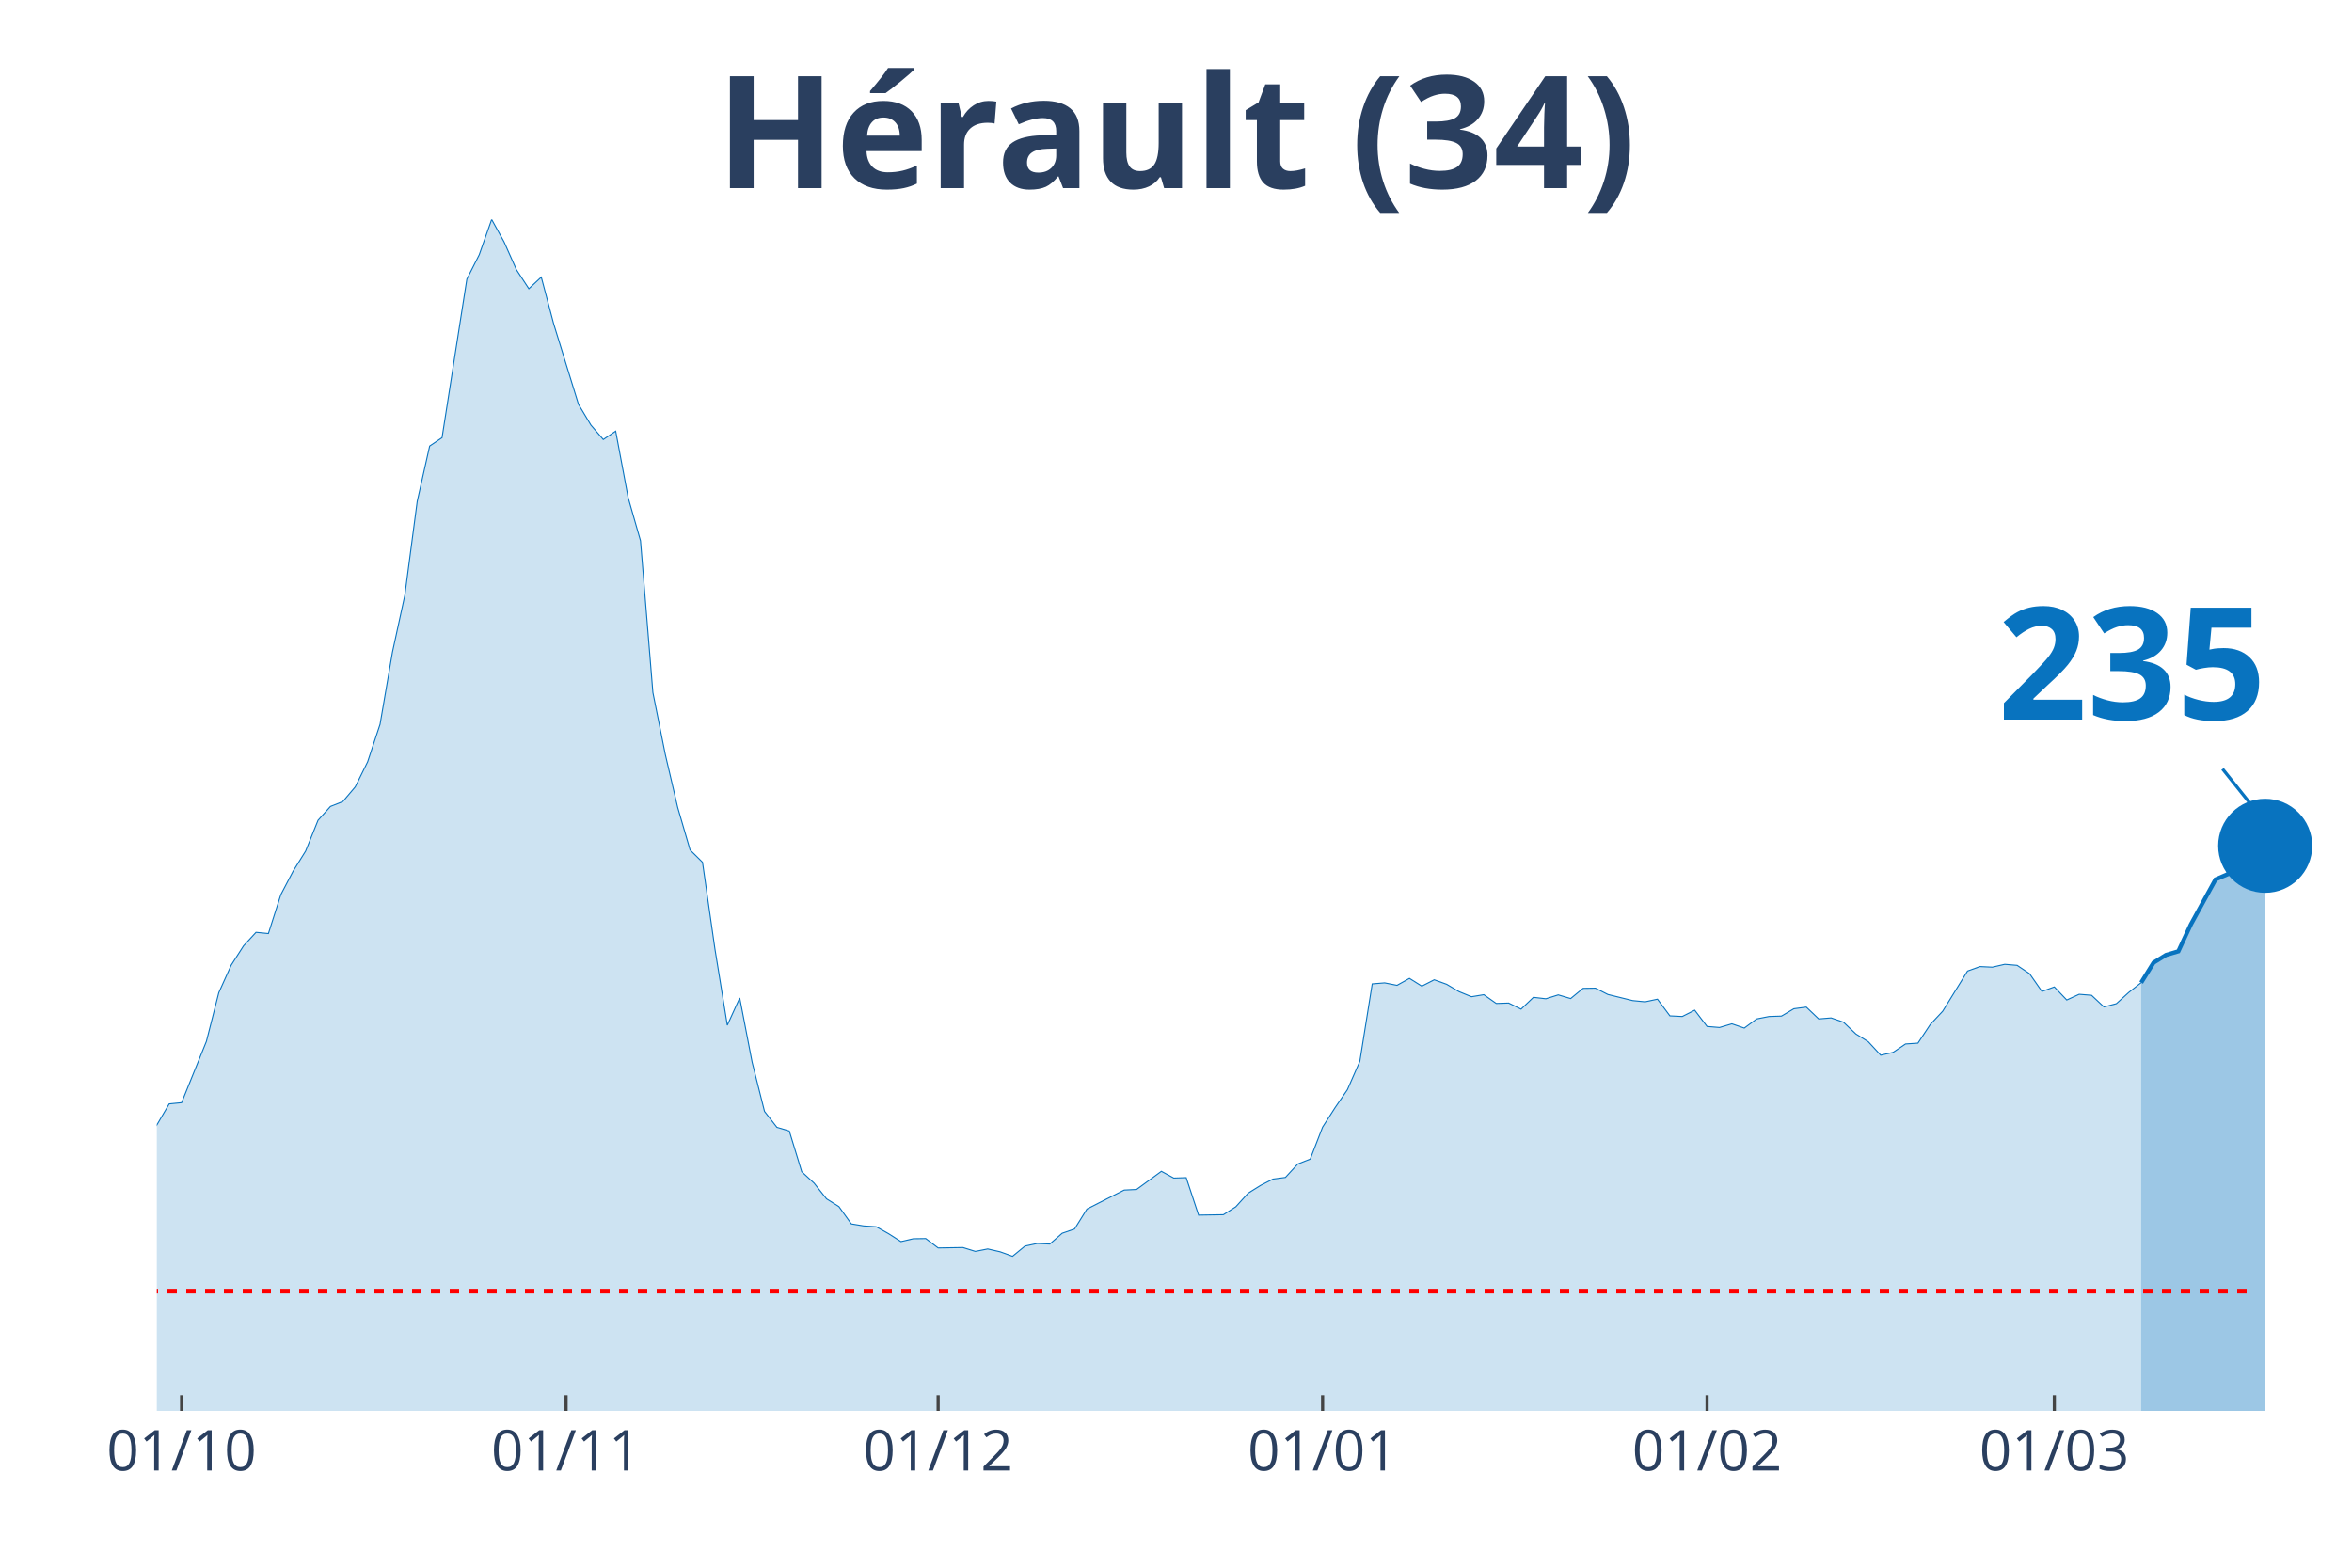
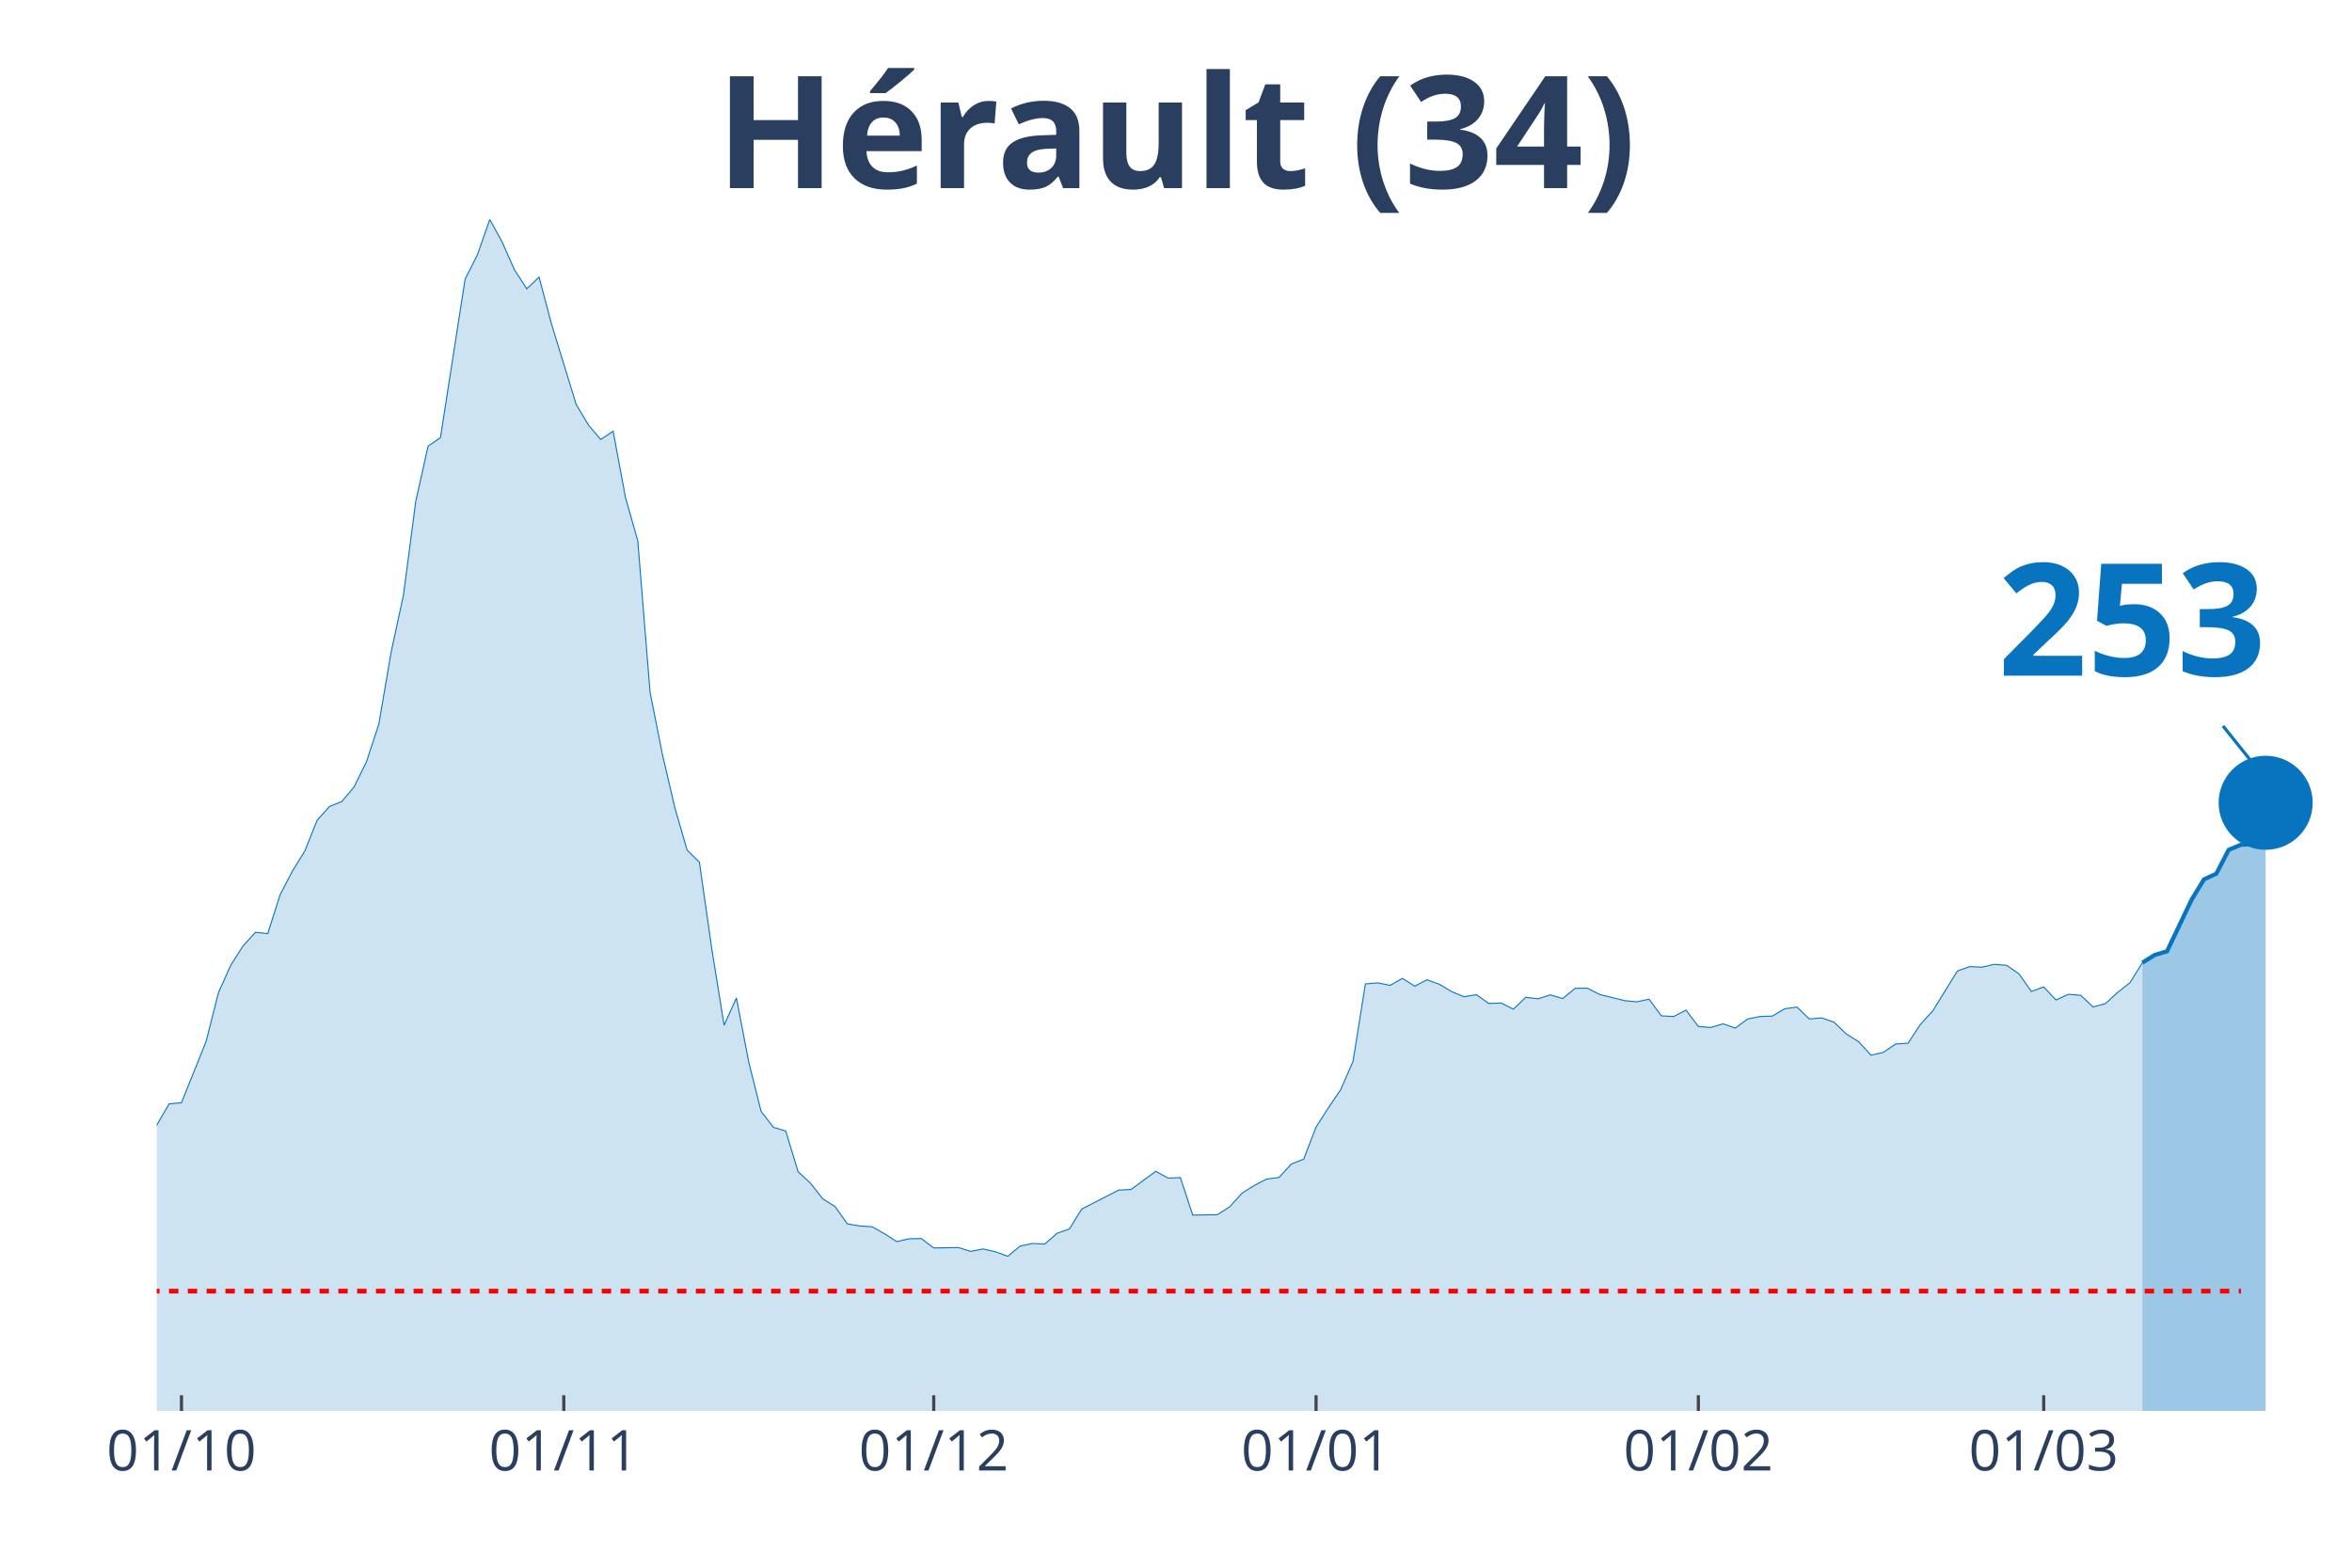
<svg xmlns="http://www.w3.org/2000/svg" class="main-svg" width="1125" height="750" style="" viewBox="0 0 750 500">
  <rect x="0" y="0" width="750" height="500" style="fill: rgb(0, 0, 0); fill-opacity: 0;" />
-   <defs id="defs-157f34">
+   <defs id="defs-d764a0">
    <g class="clips">
-       <clipPath id="clip157f34xyplot" class="plotclip">
+       <clipPath id="clipd764a0xyplot" class="plotclip">
        <rect width="700" height="380" />
      </clipPath>
-       <clipPath class="axesclip" id="clip157f34x">
+       <clipPath class="axesclip" id="clipd764a0x">
        <rect x="50" y="0" width="700" height="500" />
      </clipPath>
-       <clipPath class="axesclip" id="clip157f34y">
+       <clipPath class="axesclip" id="clipd764a0y">
        <rect x="0" y="70" width="750" height="380" />
      </clipPath>
-       <clipPath class="axesclip" id="clip157f34xy">
+       <clipPath class="axesclip" id="clipd764a0xy">
        <rect x="50" y="70" width="700" height="380" />
      </clipPath>
    </g>
    <g class="gradients" />
  </defs>
  <g class="bglayer">
    <rect class="bg" x="50" y="70" width="700" height="380" style="fill: rgb(0, 0, 0); fill-opacity: 0; stroke-width: 0;" />
  </g>
  <g class="layer-below">
    <g class="imagelayer" />
    <g class="shapelayer" />
  </g>
  <g class="cartesianlayer">
    <g class="subplot xy">
      <g class="layer-subplot">
        <g class="shapelayer" />
        <g class="imagelayer" />
      </g>
      <g class="gridlayer">
        <g class="x">
-           <path class="xgrid crisp" transform="translate(57.91,0)" d="M0,70v380" style="stroke: rgb(255, 255, 255); stroke-opacity: 1; stroke-width: 1px;" />
-           <path class="xgrid crisp" transform="translate(180.51,0)" d="M0,70v380" style="stroke: rgb(255, 255, 255); stroke-opacity: 1; stroke-width: 1px;" />
-           <path class="xgrid crisp" transform="translate(299.15,0)" d="M0,70v380" style="stroke: rgb(255, 255, 255); stroke-opacity: 1; stroke-width: 1px;" />
-           <path class="xgrid crisp" transform="translate(421.75,0)" d="M0,70v380" style="stroke: rgb(255, 255, 255); stroke-opacity: 1; stroke-width: 1px;" />
-           <path class="xgrid crisp" transform="translate(544.35,0)" d="M0,70v380" style="stroke: rgb(255, 255, 255); stroke-opacity: 1; stroke-width: 1px;" />
-           <path class="xgrid crisp" transform="translate(655.08,0)" d="M0,70v380" style="stroke: rgb(255, 255, 255); stroke-opacity: 1; stroke-width: 1px;" />
+           <path class="xgrid crisp" transform="translate(57.87,0)" d="M0,70v380" style="stroke: rgb(255, 255, 255); stroke-opacity: 1; stroke-width: 1px;" />
+           <path class="xgrid crisp" transform="translate(179.78,0)" d="M0,70v380" style="stroke: rgb(255, 255, 255); stroke-opacity: 1; stroke-width: 1px;" />
+           <path class="xgrid crisp" transform="translate(297.75,0)" d="M0,70v380" style="stroke: rgb(255, 255, 255); stroke-opacity: 1; stroke-width: 1px;" />
+           <path class="xgrid crisp" transform="translate(419.66,0)" d="M0,70v380" style="stroke: rgb(255, 255, 255); stroke-opacity: 1; stroke-width: 1px;" />
+           <path class="xgrid crisp" transform="translate(541.57,0)" d="M0,70v380" style="stroke: rgb(255, 255, 255); stroke-opacity: 1; stroke-width: 1px;" />
+           <path class="xgrid crisp" transform="translate(651.69,0)" d="M0,70v380" style="stroke: rgb(255, 255, 255); stroke-opacity: 1; stroke-width: 1px;" />
        </g>
        <g class="y" />
      </g>
      <g class="zerolinelayer" />
      <path class="xlines-below" />
      <path class="ylines-below" />
      <g class="overlines-below" />
      <g class="xaxislayer-below" />
      <g class="yaxislayer-below" />
      <g class="overaxes-below" />
-       <g class="plot" transform="translate(50, 70)" clip-path="url('#clip157f34xyplot')">
+       <g class="plot" transform="translate(50, 70)" clip-path="url('#clipd764a0xyplot')">
        <g class="scatterlayer mlayer">
-           <g class="trace scatter trace98676e" style="stroke-miterlimit: 2;">
+           <g class="trace scatter trace2a8387" style="stroke-miterlimit: 2;">
            <g class="fills">
              <g>
-                 <path class="js-fill" d="M632.77,380L-537.85,380L-537.85,376.56L-510.17,377.86L-506.21,379.16L-351.98,378.57L-348.02,378.64L-229.38,371.42L-225.42,370.45L-209.6,366.03L-205.65,362.65L-193.79,348.29L-189.83,348.81L-185.88,349L-181.92,339.71L-170.06,321.26L-166.1,316.84L-158.19,310.99L-154.24,311.19L-146.33,308.85L-142.37,309.89L-138.42,306.38L-134.46,307.22L-126.55,305.34L-122.6,307.22L-106.78,308L-102.82,308.2L-90.96,303.84L-87.01,303.65L-83.05,305.99L-79.1,305.14L-75.14,305.6L-71.19,304.49L-67.23,303.52L-63.28,304.43L-59.32,303.65L-55.37,299.69L-47.46,298.32L-43.5,298.84L-31.64,304.36L-27.68,307.42L-23.73,305.21L-19.77,305.34L-15.82,307.94L-11.86,306.38L-3.95,297.48L0,288.83L3.95,282.08L7.91,281.69L15.82,262.13L19.77,246.6L23.73,237.82L27.68,231.65L31.64,227.36L35.59,227.75L39.55,215.34L43.5,207.8L47.46,201.44L51.41,191.62L55.37,187.21L59.32,185.65L63.28,180.97L67.23,172.98L71.19,161.02L75.14,138.02L79.1,119.82L83.05,89.87L87.01,72.26L90.96,69.59L98.87,19.04L102.82,11.24L106.78,0L110.73,7.15L114.69,16.05L118.64,22.09L122.6,18.39L126.55,33.27L134.46,58.94L138.42,65.56L142.37,70.18L146.33,67.51L150.28,88.63L154.24,102.47L158.19,150.88L162.15,170.64L166.1,187.53L170.06,201.11L174.01,205.01L177.97,232.63L181.92,256.99L185.88,248.29L189.83,268.76L193.79,284.48L197.74,289.55L201.69,290.72L205.65,303.71L209.6,307.35L213.56,312.36L217.51,314.83L221.47,320.35L225.42,321L229.38,321.26L233.33,323.47L237.29,326L241.24,325.09L245.2,325.03L249.15,328.02L257.06,327.89L261.02,329.12L264.97,328.34L268.93,329.25L272.88,330.68L276.84,327.43L280.79,326.59L284.75,326.78L288.7,323.34L292.66,321.97L296.61,315.61L300.56,313.59L308.47,309.56L312.43,309.37L320.34,303.58L324.29,305.73L328.25,305.6L332.2,317.55L340.11,317.42L344.07,314.89L348.02,310.54L351.98,308.07L355.93,306.05L359.89,305.53L363.84,301.24L367.8,299.69L371.75,289.48L375.71,283.31L379.66,277.53L383.62,268.5L387.57,243.8L391.53,243.48L395.48,244.26L399.44,242.05L403.39,244.52L407.34,242.5L411.3,243.93L415.25,246.27L419.21,247.9L423.16,247.25L427.12,250.04L431.07,249.91L435.03,251.86L438.98,248.09L442.94,248.55L446.89,247.31L450.85,248.48L454.8,245.23L458.76,245.17L462.71,247.18L470.62,249.13L474.58,249.52L478.53,248.68L482.49,254L486.44,254.2L490.4,252.19L494.35,257.38L498.31,257.71L502.26,256.54L506.21,257.9L510.17,254.98L514.12,254.2L518.08,254.07L522.03,251.73L525.99,251.21L529.94,254.98L533.9,254.65L537.85,256.02L541.81,259.79L545.76,262.26L549.72,266.55L553.67,265.64L557.63,262.97L561.58,262.71L565.54,256.73L569.49,252.51L577.4,239.71L581.36,238.28L585.31,238.47L589.27,237.56L593.22,237.89L597.18,240.55L601.13,246.21L605.08,244.78L609.04,248.94L612.99,247.12L616.95,247.44L620.9,251.15L624.86,250.11L628.81,246.53L632.77,243.41" style="fill: rgb(8, 115, 191); fill-opacity: 0.2; stroke-width: 0;" />
+                 <path class="js-fill" d="M633.15,380L-534.83,380L-534.83,376.56L-507.3,377.86L-503.37,379.16L-350,378.57L-346.07,378.64L-228.09,371.42L-224.16,370.45L-208.43,366.03L-204.49,362.65L-192.7,348.29L-188.76,348.81L-184.83,349L-180.9,339.71L-169.1,321.26L-165.17,316.84L-157.3,310.99L-153.37,311.19L-145.51,308.85L-141.57,309.89L-137.64,306.38L-133.71,307.22L-125.84,305.34L-121.91,307.22L-106.18,308L-102.25,308.2L-90.45,303.84L-86.52,303.65L-82.58,305.99L-78.65,305.14L-74.72,305.6L-70.79,304.49L-66.85,303.52L-62.92,304.43L-58.99,303.65L-55.06,299.69L-47.19,298.32L-43.26,298.84L-31.46,304.36L-27.53,307.42L-23.6,305.21L-19.66,305.34L-15.73,307.94L-11.8,306.38L-3.93,297.48L0,288.83L3.93,282.08L7.87,281.69L15.73,262.13L19.66,246.6L23.6,237.82L27.53,231.65L31.46,227.36L35.39,227.75L39.33,215.34L43.26,207.8L47.19,201.44L51.12,191.62L55.06,187.21L58.99,185.65L62.92,180.97L66.85,172.98L70.79,161.02L74.72,138.02L78.65,119.82L82.58,89.87L86.52,72.26L90.45,69.59L98.31,19.04L102.25,11.24L106.18,0L110.11,7.15L114.04,16.05L117.98,22.09L121.91,18.39L125.84,33.27L133.71,58.94L137.64,65.56L141.57,70.18L145.51,67.51L149.44,88.63L153.37,102.47L157.3,150.88L161.24,170.64L165.17,187.53L169.1,201.11L173.03,205.01L176.97,232.63L180.9,256.99L184.83,248.29L188.76,268.76L192.7,284.48L196.63,289.55L200.56,290.72L204.49,303.71L208.43,307.35L212.36,312.36L216.29,314.83L220.22,320.35L224.16,321L228.09,321.26L232.02,323.47L235.96,326L239.89,325.09L243.82,325.03L247.75,328.02L255.62,327.89L259.55,329.12L263.48,328.34L267.42,329.25L271.35,330.68L275.28,327.43L279.21,326.59L283.15,326.78L287.08,323.34L291.01,321.97L294.94,315.61L298.88,313.59L306.74,309.56L310.67,309.37L318.54,303.58L322.47,305.73L326.4,305.6L330.34,317.55L338.2,317.42L342.13,314.89L346.07,310.54L350,308.07L353.93,306.05L357.87,305.53L361.8,301.24L365.73,299.69L369.66,289.48L373.6,283.31L377.53,277.53L381.46,268.5L385.39,243.8L389.33,243.48L393.26,244.26L397.19,242.05L401.12,244.52L405.06,242.5L408.99,243.93L412.92,246.27L416.85,247.9L420.79,247.25L424.72,250.04L428.65,249.91L432.58,251.86L436.52,248.09L440.45,248.55L444.38,247.31L448.31,248.48L452.25,245.23L456.18,245.17L460.11,247.18L467.98,249.13L471.91,249.52L475.84,248.68L479.78,254L483.71,254.2L487.64,252.19L491.57,257.38L495.51,257.71L499.44,256.54L503.37,257.9L507.3,254.98L511.24,254.2L515.17,254.07L519.1,251.73L523.03,251.21L526.97,254.98L530.9,254.65L534.83,256.02L538.76,259.79L542.7,262.26L546.63,266.55L550.56,265.64L554.49,262.97L558.43,262.71L562.36,256.73L566.29,252.45L574.16,239.71L578.09,238.28L582.02,238.47L585.96,237.56L589.89,237.89L593.82,240.62L597.75,246.21L601.69,244.78L605.62,248.94L609.55,247.12L613.48,247.44L617.42,251.15L621.35,250.11L625.28,246.53L629.21,243.41L633.15,237.05" style="fill: rgb(8, 115, 191); fill-opacity: 0.2; stroke-width: 0;" />
              </g>
            </g>
            <g class="errorbars" />
            <g class="lines">
-               <path class="js-line" d="M-537.85,376.56L-510.17,377.86L-506.21,379.16L-351.98,378.57L-348.02,378.64L-229.38,371.42L-225.42,370.45L-209.6,366.03L-205.65,362.65L-193.79,348.29L-189.83,348.81L-185.88,349L-181.92,339.71L-170.06,321.26L-166.1,316.84L-158.19,310.99L-154.24,311.19L-146.33,308.85L-142.37,309.89L-138.42,306.38L-134.46,307.22L-126.55,305.34L-122.6,307.22L-106.78,308L-102.82,308.2L-90.96,303.84L-87.01,303.65L-83.05,305.99L-79.1,305.14L-75.14,305.6L-71.19,304.49L-67.23,303.52L-63.28,304.43L-59.32,303.65L-55.37,299.69L-47.46,298.32L-43.5,298.84L-31.64,304.36L-27.68,307.42L-23.73,305.21L-19.77,305.34L-15.82,307.94L-11.86,306.38L-3.95,297.48L0,288.83L3.95,282.08L7.91,281.69L15.82,262.13L19.77,246.6L23.73,237.82L27.68,231.65L31.64,227.36L35.59,227.75L39.55,215.34L43.5,207.8L47.46,201.44L51.41,191.62L55.37,187.21L59.32,185.65L63.28,180.97L67.23,172.98L71.19,161.02L75.14,138.02L79.1,119.82L83.05,89.87L87.01,72.26L90.96,69.59L98.87,19.04L102.82,11.24L106.78,0L110.73,7.15L114.69,16.05L118.64,22.09L122.6,18.39L126.55,33.27L134.46,58.94L138.42,65.56L142.37,70.18L146.33,67.51L150.28,88.63L154.24,102.47L158.19,150.88L162.15,170.64L166.1,187.53L170.06,201.11L174.01,205.01L177.97,232.63L181.92,256.99L185.88,248.29L189.83,268.76L193.79,284.48L197.74,289.55L201.69,290.72L205.65,303.71L209.6,307.35L213.56,312.36L217.51,314.83L221.47,320.35L225.42,321L229.38,321.26L233.33,323.47L237.29,326L241.24,325.09L245.2,325.03L249.15,328.02L257.06,327.89L261.02,329.12L264.97,328.34L268.93,329.25L272.88,330.68L276.84,327.43L280.79,326.59L284.75,326.78L288.7,323.34L292.66,321.97L296.61,315.61L300.56,313.59L308.47,309.56L312.43,309.37L320.34,303.58L324.29,305.73L328.25,305.6L332.2,317.55L340.11,317.42L344.07,314.89L348.02,310.54L351.98,308.07L355.93,306.05L359.89,305.53L363.84,301.24L367.8,299.69L371.75,289.48L375.71,283.31L379.66,277.53L383.62,268.5L387.57,243.8L391.53,243.48L395.48,244.26L399.44,242.05L403.39,244.52L407.34,242.5L411.3,243.93L415.25,246.27L419.21,247.9L423.16,247.25L427.12,250.04L431.07,249.91L435.03,251.86L438.98,248.09L442.94,248.55L446.89,247.31L450.85,248.48L454.8,245.23L458.76,245.17L462.71,247.18L470.62,249.13L474.58,249.52L478.53,248.68L482.49,254L486.44,254.2L490.4,252.19L494.35,257.38L498.31,257.71L502.26,256.54L506.21,257.9L510.17,254.98L514.12,254.2L518.08,254.07L522.03,251.73L525.99,251.21L529.94,254.98L533.9,254.65L537.85,256.02L541.81,259.79L545.76,262.26L549.72,266.55L553.67,265.64L557.63,262.97L561.58,262.71L565.54,256.73L569.49,252.51L577.4,239.71L581.36,238.28L585.31,238.47L589.27,237.56L593.22,237.89L597.18,240.55L601.13,246.21L605.08,244.78L609.04,248.94L612.99,247.12L616.95,247.44L620.9,251.15L624.86,250.11L628.81,246.53L632.77,243.41" style="vector-effect: non-scaling-stroke; fill: none; stroke: rgb(8, 115, 191); stroke-opacity: 1; stroke-width: 0.5px; opacity: 1;" />
+               <path class="js-line" d="M-534.83,376.56L-507.3,377.86L-503.37,379.16L-350,378.57L-346.07,378.64L-228.09,371.42L-224.16,370.45L-208.43,366.03L-204.49,362.65L-192.7,348.29L-188.76,348.81L-184.83,349L-180.9,339.71L-169.1,321.26L-165.17,316.84L-157.3,310.99L-153.37,311.19L-145.51,308.85L-141.57,309.89L-137.64,306.38L-133.71,307.22L-125.84,305.34L-121.91,307.22L-106.18,308L-102.25,308.2L-90.45,303.84L-86.52,303.65L-82.58,305.99L-78.65,305.14L-74.72,305.6L-70.79,304.49L-66.85,303.52L-62.92,304.43L-58.99,303.65L-55.06,299.69L-47.19,298.32L-43.26,298.84L-31.46,304.36L-27.53,307.42L-23.6,305.21L-19.66,305.34L-15.73,307.94L-11.8,306.38L-3.93,297.48L0,288.83L3.93,282.08L7.87,281.69L15.73,262.13L19.66,246.6L23.6,237.82L27.53,231.65L31.46,227.36L35.39,227.75L39.33,215.34L43.26,207.8L47.19,201.44L51.12,191.62L55.06,187.21L58.99,185.65L62.92,180.97L66.85,172.98L70.79,161.02L74.72,138.02L78.65,119.82L82.58,89.87L86.52,72.26L90.45,69.59L98.31,19.04L102.25,11.24L106.18,0L110.11,7.15L114.04,16.05L117.98,22.09L121.91,18.39L125.84,33.27L133.71,58.94L137.64,65.56L141.57,70.18L145.51,67.51L149.44,88.63L153.37,102.47L157.3,150.88L161.24,170.64L165.17,187.53L169.1,201.11L173.03,205.01L176.97,232.63L180.9,256.99L184.83,248.29L188.76,268.76L192.7,284.48L196.63,289.55L200.56,290.72L204.49,303.71L208.43,307.35L212.36,312.36L216.29,314.83L220.22,320.35L224.16,321L228.09,321.26L232.02,323.47L235.96,326L239.89,325.09L243.82,325.03L247.75,328.02L255.62,327.89L259.55,329.12L263.48,328.34L267.42,329.25L271.35,330.68L275.28,327.43L279.21,326.59L283.15,326.78L287.08,323.34L291.01,321.97L294.94,315.61L298.88,313.59L306.74,309.56L310.67,309.37L318.54,303.58L322.47,305.73L326.4,305.6L330.34,317.55L338.2,317.42L342.13,314.89L346.07,310.54L350,308.07L353.93,306.05L357.87,305.53L361.8,301.24L365.73,299.69L369.66,289.48L373.6,283.31L377.53,277.53L381.46,268.5L385.39,243.8L389.33,243.48L393.26,244.26L397.19,242.05L401.12,244.52L405.06,242.5L408.99,243.93L412.92,246.27L416.85,247.9L420.79,247.25L424.72,250.04L428.65,249.91L432.58,251.86L436.52,248.09L440.45,248.55L444.38,247.31L448.31,248.48L452.25,245.23L456.18,245.17L460.11,247.18L467.98,249.13L471.91,249.52L475.84,248.68L479.78,254L483.71,254.2L487.64,252.19L491.57,257.38L495.51,257.71L499.44,256.54L503.37,257.9L507.3,254.98L511.24,254.2L515.17,254.07L519.1,251.73L523.03,251.21L526.97,254.98L530.9,254.65L534.83,256.02L538.76,259.79L542.7,262.26L546.63,266.55L550.56,265.64L554.49,262.97L558.43,262.71L562.36,256.73L566.29,252.45L574.16,239.71L578.09,238.28L582.02,238.47L585.96,237.56L589.89,237.89L593.82,240.62L597.75,246.21L601.69,244.78L605.62,248.94L609.55,247.12L613.48,247.44L617.42,251.15L621.35,250.11L625.28,246.53L629.21,243.41L633.15,237.05" style="vector-effect: non-scaling-stroke; fill: none; stroke: rgb(8, 115, 191); stroke-opacity: 1; stroke-width: 0.5px; opacity: 1;" />
            </g>
            <g class="points" />
            <g class="text" />
          </g>
-           <g class="trace scatter trace03ec28" style="stroke-miterlimit: 2;">
+           <g class="trace scatter traced768ee" style="stroke-miterlimit: 2;">
            <g class="fills">
              <g>
-                 <path class="js-fill" d="M672.32,380L632.77,380L632.77,243.41L636.72,237.05L640.68,234.58L644.63,233.41L648.59,224.89L656.5,210.47L660.45,208.78L664.41,201.18L668.36,199.94L672.32,199.75" style="fill: rgb(8, 115, 191); fill-opacity: 0.4; stroke-width: 0;" />
+                 <path class="js-fill" d="M672.47,380L633.15,380L633.15,237.05L637.08,234.58L641.01,233.41L648.88,216.9L652.81,210.47L656.74,208.65L660.67,201.05L664.61,199.42L668.54,199.23L672.47,186.04" style="fill: rgb(8, 115, 191); fill-opacity: 0.4; stroke-width: 0;" />
              </g>
            </g>
            <g class="errorbars" />
            <g class="lines">
-               <path class="js-line" d="M632.77,243.41L636.72,237.05L640.68,234.58L644.63,233.41L648.59,224.89L656.5,210.47L660.45,208.78L664.41,201.18L668.36,199.94L672.32,199.75" style="vector-effect: non-scaling-stroke; fill: none; stroke: rgb(8, 115, 191); stroke-opacity: 1; stroke-width: 2px; opacity: 1;" />
+               <path class="js-line" d="M633.15,237.05L637.08,234.58L641.01,233.41L648.88,216.9L652.81,210.47L656.74,208.65L660.67,201.05L664.61,199.42L668.54,199.23L672.47,186.04" style="vector-effect: non-scaling-stroke; fill: none; stroke: rgb(8, 115, 191); stroke-opacity: 1; stroke-width: 2px; opacity: 1;" />
            </g>
            <g class="points" />
            <g class="text" />
          </g>
-           <g class="trace scatter trace608db6" style="stroke-miterlimit: 2; opacity: 1;">
+           <g class="trace scatter trace059474" style="stroke-miterlimit: 2; opacity: 1;">
            <g class="fills" />
            <g class="errorbars" />
            <g class="lines" />
            <g class="points">
-               <path class="point" transform="translate(672.32,199.75)" d="M15,0A15,15 0 1,1 0,-15A15,15 0 0,1 15,0Z" style="opacity: 1; stroke-width: 0px; fill: rgb(8, 115, 191); fill-opacity: 1;" />
+               <path class="point" transform="translate(672.47,186.04)" d="M15,0A15,15 0 1,1 0,-15A15,15 0 0,1 15,0Z" style="opacity: 1; stroke-width: 0px; fill: rgb(8, 115, 191); fill-opacity: 1;" />
            </g>
            <g class="text" />
          </g>
        </g>
      </g>
      <g class="overplot" />
      <path class="xlines-above crisp" style="fill: none; stroke-width: 1px; stroke: rgb(0, 0, 0); stroke-opacity: 0;" d="" />
      <path class="ylines-above crisp" style="fill: none;" d="M0,0" />
      <g class="overlines-above" />
      <g class="xaxislayer-above">
-         <path class="xtick ticks crisp" d="M0,450v-5" transform="translate(57.91,0)" style="stroke: rgb(68, 68, 68); stroke-opacity: 1; stroke-width: 1px;" />
-         <path class="xtick ticks crisp" d="M0,450v-5" transform="translate(180.51,0)" style="stroke: rgb(68, 68, 68); stroke-opacity: 1; stroke-width: 1px;" />
-         <path class="xtick ticks crisp" d="M0,450v-5" transform="translate(299.15,0)" style="stroke: rgb(68, 68, 68); stroke-opacity: 1; stroke-width: 1px;" />
-         <path class="xtick ticks crisp" d="M0,450v-5" transform="translate(421.75,0)" style="stroke: rgb(68, 68, 68); stroke-opacity: 1; stroke-width: 1px;" />
-         <path class="xtick ticks crisp" d="M0,450v-5" transform="translate(544.35,0)" style="stroke: rgb(68, 68, 68); stroke-opacity: 1; stroke-width: 1px;" />
-         <path class="xtick ticks crisp" d="M0,450v-5" transform="translate(655.08,0)" style="stroke: rgb(68, 68, 68); stroke-opacity: 1; stroke-width: 1px;" />
+         <path class="xtick ticks crisp" d="M0,450v-5" transform="translate(57.87,0)" style="stroke: rgb(68, 68, 68); stroke-opacity: 1; stroke-width: 1px;" />
+         <path class="xtick ticks crisp" d="M0,450v-5" transform="translate(179.78,0)" style="stroke: rgb(68, 68, 68); stroke-opacity: 1; stroke-width: 1px;" />
+         <path class="xtick ticks crisp" d="M0,450v-5" transform="translate(297.75,0)" style="stroke: rgb(68, 68, 68); stroke-opacity: 1; stroke-width: 1px;" />
+         <path class="xtick ticks crisp" d="M0,450v-5" transform="translate(419.66,0)" style="stroke: rgb(68, 68, 68); stroke-opacity: 1; stroke-width: 1px;" />
+         <path class="xtick ticks crisp" d="M0,450v-5" transform="translate(541.57,0)" style="stroke: rgb(68, 68, 68); stroke-opacity: 1; stroke-width: 1px;" />
+         <path class="xtick ticks crisp" d="M0,450v-5" transform="translate(651.69,0)" style="stroke: rgb(68, 68, 68); stroke-opacity: 1; stroke-width: 1px;" />
        <g class="xtick">
-           <text text-anchor="middle" x="0" y="469" transform="translate(57.91,0)" style="font-family: 'Open Sans', verdana, arial, sans-serif; font-size: 18px; fill: rgb(42, 63, 95); fill-opacity: 1; white-space: pre;">01/10</text>
+           <text text-anchor="middle" x="0" y="469" transform="translate(57.87,0)" style="font-family: 'Open Sans', verdana, arial, sans-serif; font-size: 18px; fill: rgb(42, 63, 95); fill-opacity: 1; white-space: pre;">01/10</text>
        </g>
        <g class="xtick">
-           <text text-anchor="middle" x="0" y="469" transform="translate(180.51,0)" style="font-family: 'Open Sans', verdana, arial, sans-serif; font-size: 18px; fill: rgb(42, 63, 95); fill-opacity: 1; white-space: pre;">01/11</text>
+           <text text-anchor="middle" x="0" y="469" transform="translate(179.78,0)" style="font-family: 'Open Sans', verdana, arial, sans-serif; font-size: 18px; fill: rgb(42, 63, 95); fill-opacity: 1; white-space: pre;">01/11</text>
        </g>
        <g class="xtick">
-           <text text-anchor="middle" x="0" y="469" transform="translate(299.15,0)" style="font-family: 'Open Sans', verdana, arial, sans-serif; font-size: 18px; fill: rgb(42, 63, 95); fill-opacity: 1; white-space: pre;">01/12</text>
+           <text text-anchor="middle" x="0" y="469" transform="translate(297.75,0)" style="font-family: 'Open Sans', verdana, arial, sans-serif; font-size: 18px; fill: rgb(42, 63, 95); fill-opacity: 1; white-space: pre;">01/12</text>
        </g>
        <g class="xtick">
-           <text text-anchor="middle" x="0" y="469" transform="translate(421.75,0)" style="font-family: 'Open Sans', verdana, arial, sans-serif; font-size: 18px; fill: rgb(42, 63, 95); fill-opacity: 1; white-space: pre;">01/01</text>
+           <text text-anchor="middle" x="0" y="469" transform="translate(419.66,0)" style="font-family: 'Open Sans', verdana, arial, sans-serif; font-size: 18px; fill: rgb(42, 63, 95); fill-opacity: 1; white-space: pre;">01/01</text>
        </g>
        <g class="xtick">
-           <text text-anchor="middle" x="0" y="469" transform="translate(544.35,0)" style="font-family: 'Open Sans', verdana, arial, sans-serif; font-size: 18px; fill: rgb(42, 63, 95); fill-opacity: 1; white-space: pre;">01/02</text>
+           <text text-anchor="middle" x="0" y="469" transform="translate(541.57,0)" style="font-family: 'Open Sans', verdana, arial, sans-serif; font-size: 18px; fill: rgb(42, 63, 95); fill-opacity: 1; white-space: pre;">01/02</text>
        </g>
        <g class="xtick">
-           <text text-anchor="middle" x="0" y="469" transform="translate(655.08,0)" style="font-family: 'Open Sans', verdana, arial, sans-serif; font-size: 18px; fill: rgb(42, 63, 95); fill-opacity: 1; white-space: pre;">01/03</text>
+           <text text-anchor="middle" x="0" y="469" transform="translate(651.69,0)" style="font-family: 'Open Sans', verdana, arial, sans-serif; font-size: 18px; fill: rgb(42, 63, 95); fill-opacity: 1; white-space: pre;">01/03</text>
        </g>
      </g>
      <g class="yaxislayer-above" />
      <g class="overaxes-above" />
    </g>
  </g>
  <g class="polarlayer" />
  <g class="ternarylayer" />
  <g class="geolayer" />
  <g class="funnelarealayer" />
  <g class="pielayer" />
  <g class="treemaplayer" />
  <g class="sunburstlayer" />
  <g class="glimages" />
-   <defs id="topdefs-157f34">
+   <defs id="topdefs-d764a0">
    <g class="clips" />
  </defs>
  <g class="layer-above">
    <g class="imagelayer" />
    <g class="shapelayer">
-       <path data-index="0" fill-rule="evenodd" d="M-2172.6,411.79L718.36,411.79" clip-path="url('#clip157f34xy')" style="opacity: 1; stroke: rgb(255, 0, 0); stroke-opacity: 1; fill: rgb(0, 0, 0); fill-opacity: 0; stroke-dasharray: 3px, 3px; stroke-width: 1.5px;" />
+       <path data-index="0" fill-rule="evenodd" d="M-2160.11,411.79L714.61,411.79" clip-path="url('#clipd764a0xy')" style="opacity: 1; stroke: rgb(255, 0, 0); stroke-opacity: 1; fill: rgb(0, 0, 0); fill-opacity: 0; stroke-dasharray: 3px, 3px; stroke-width: 1.5px;" />
    </g>
  </g>
  <g class="infolayer">
    <g class="g-gtitle">
      <text class="gtitle" x="375" y="25" text-anchor="middle" dy="0.7em" style="font-family: 'Open Sans', verdana, arial, sans-serif; font-size: 50px; fill: rgb(42, 63, 95); opacity: 1; font-weight: normal; white-space: pre;">
        <tspan style="font-weight:bold">Hérault (34)</tspan>
      </text>
    </g>
    <g class="g-xtitle" />
    <g class="annotation" data-index="0" style="opacity: 1;">
-       <g class="annotation-text-g" transform="rotate(0,680.32,209.75)">
-         <g class="cursor-pointer" transform="translate(622, 174)">
+       <g class="annotation-text-g" transform="rotate(0,680.47,196.04)">
+         <g class="cursor-pointer" transform="translate(622, 160)">
          <rect class="bg" x="0.5" y="0.5" width="115" height="71" style="stroke-width: 1px; stroke: rgb(0, 0, 0); stroke-opacity: 0; fill: rgb(255, 255, 255); fill-opacity: 0.6;" />
          <text class="annotation-text" text-anchor="middle" x="57.812" y="55.5" style="font-family: 'Open Sans', verdana, arial, sans-serif; font-size: 50px; fill: rgb(8, 115, 191); fill-opacity: 1; white-space: pre;">
-             <tspan style="font-weight:bold">235 </tspan>
+             <tspan style="font-weight:bold">253 </tspan>
          </text>
        </g>
      </g>
      <g class="annotation-arrow-g" style="opacity: 1;">
-         <path d="M708.72,245.25L720.32,259.75" style="stroke-width: 1px; stroke: rgb(8, 115, 191); stroke-opacity: 1; stroke-dasharray: 0px, 0px, 18.569px, 18.569px;" />
+         <path d="M708.87,231.54L720.47,246.04" style="stroke-width: 1px; stroke: rgb(8, 115, 191); stroke-opacity: 1; stroke-dasharray: 0px, 0px, 18.569px, 18.569px;" />
      </g>
    </g>
  </g>
</svg>
